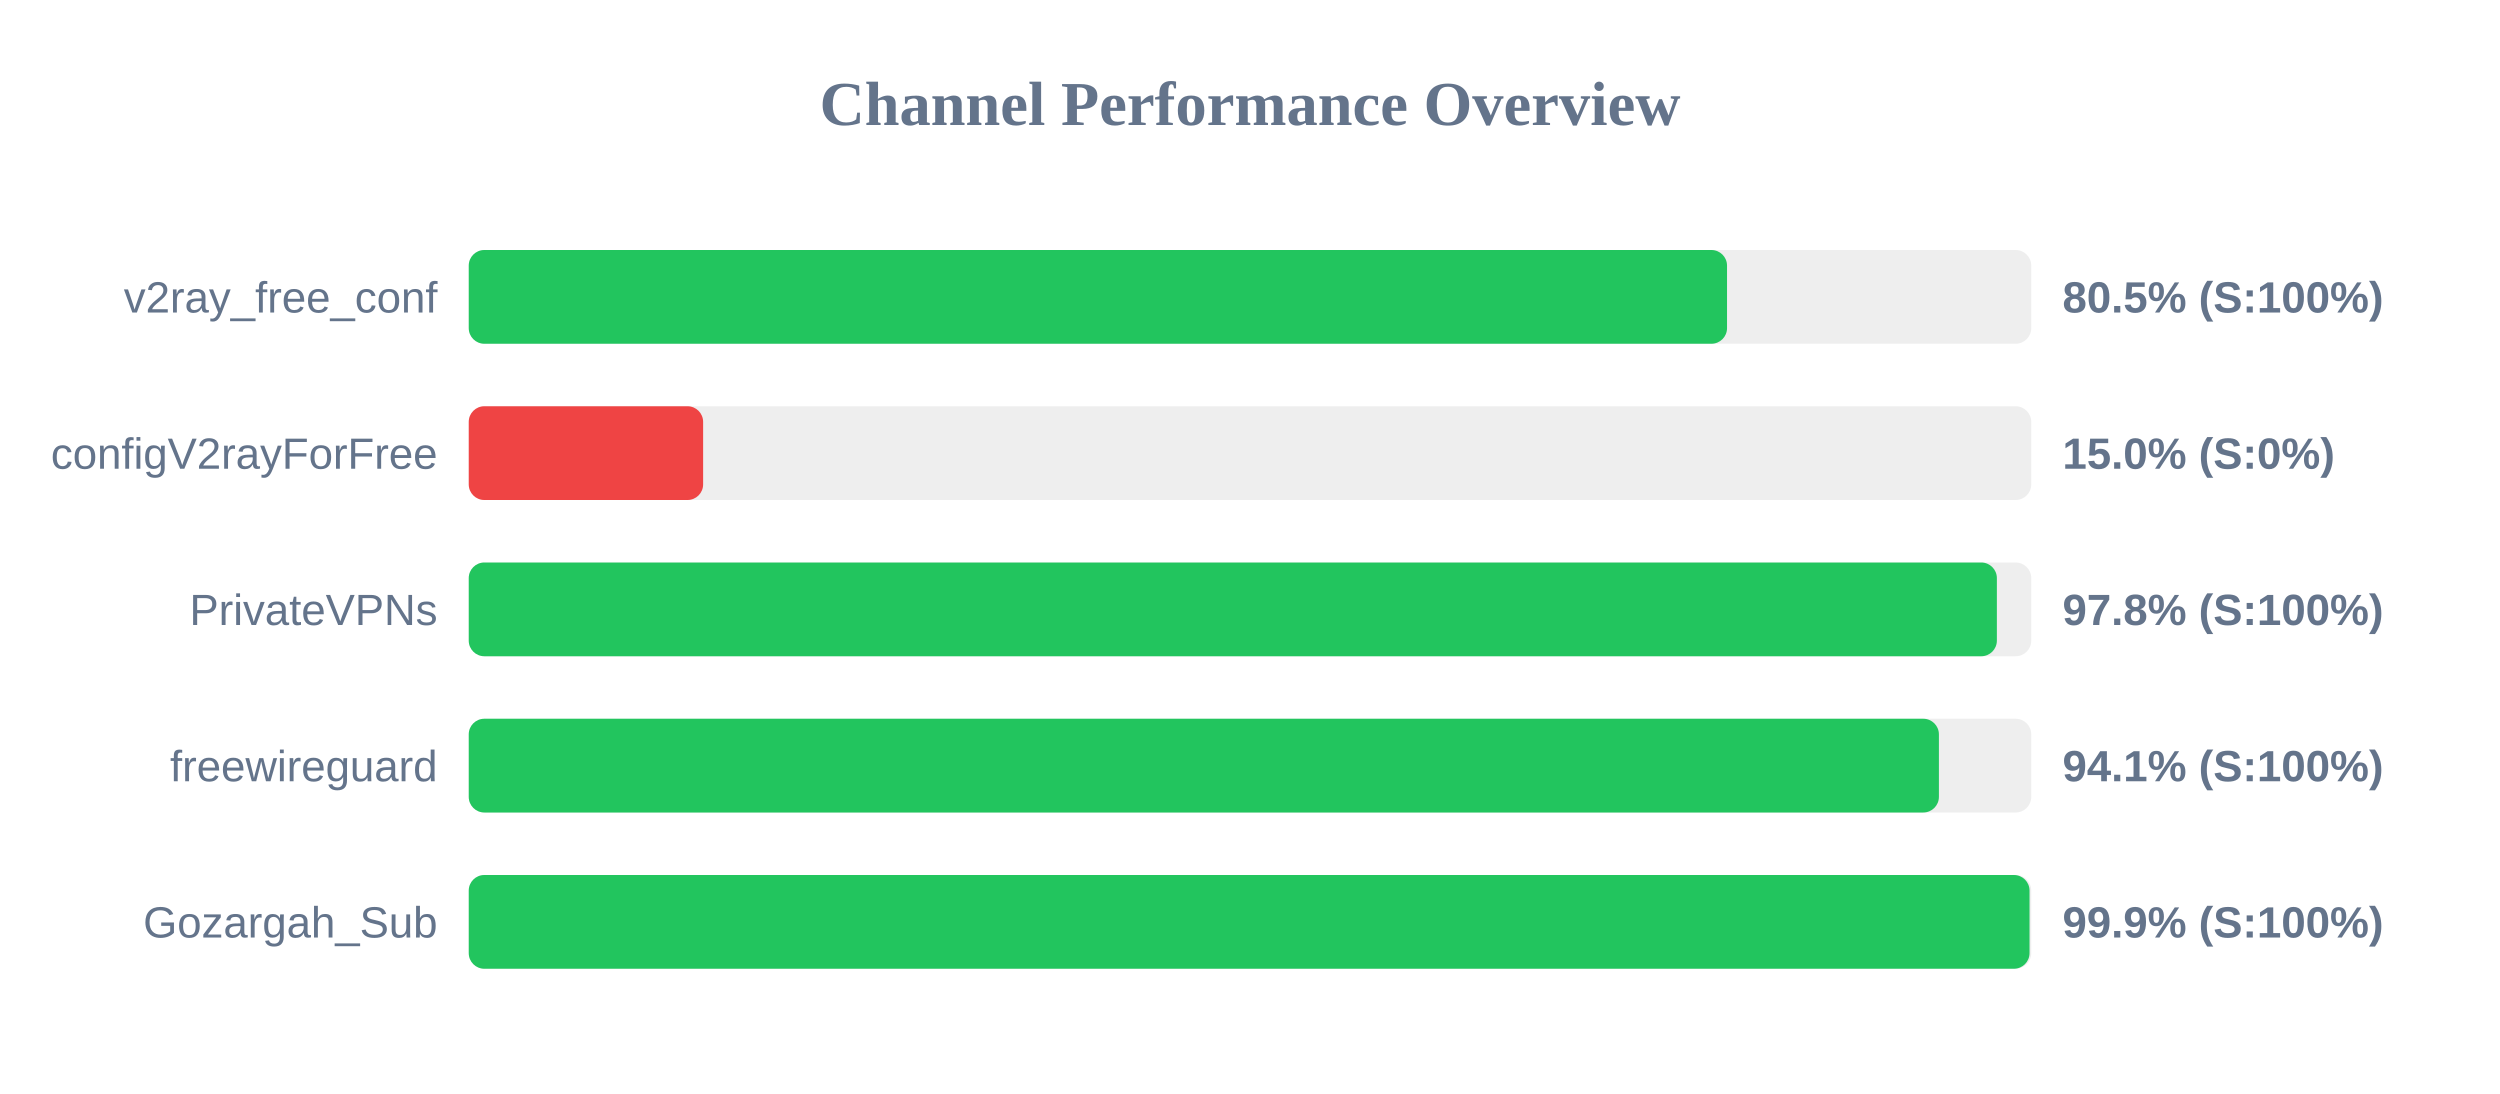
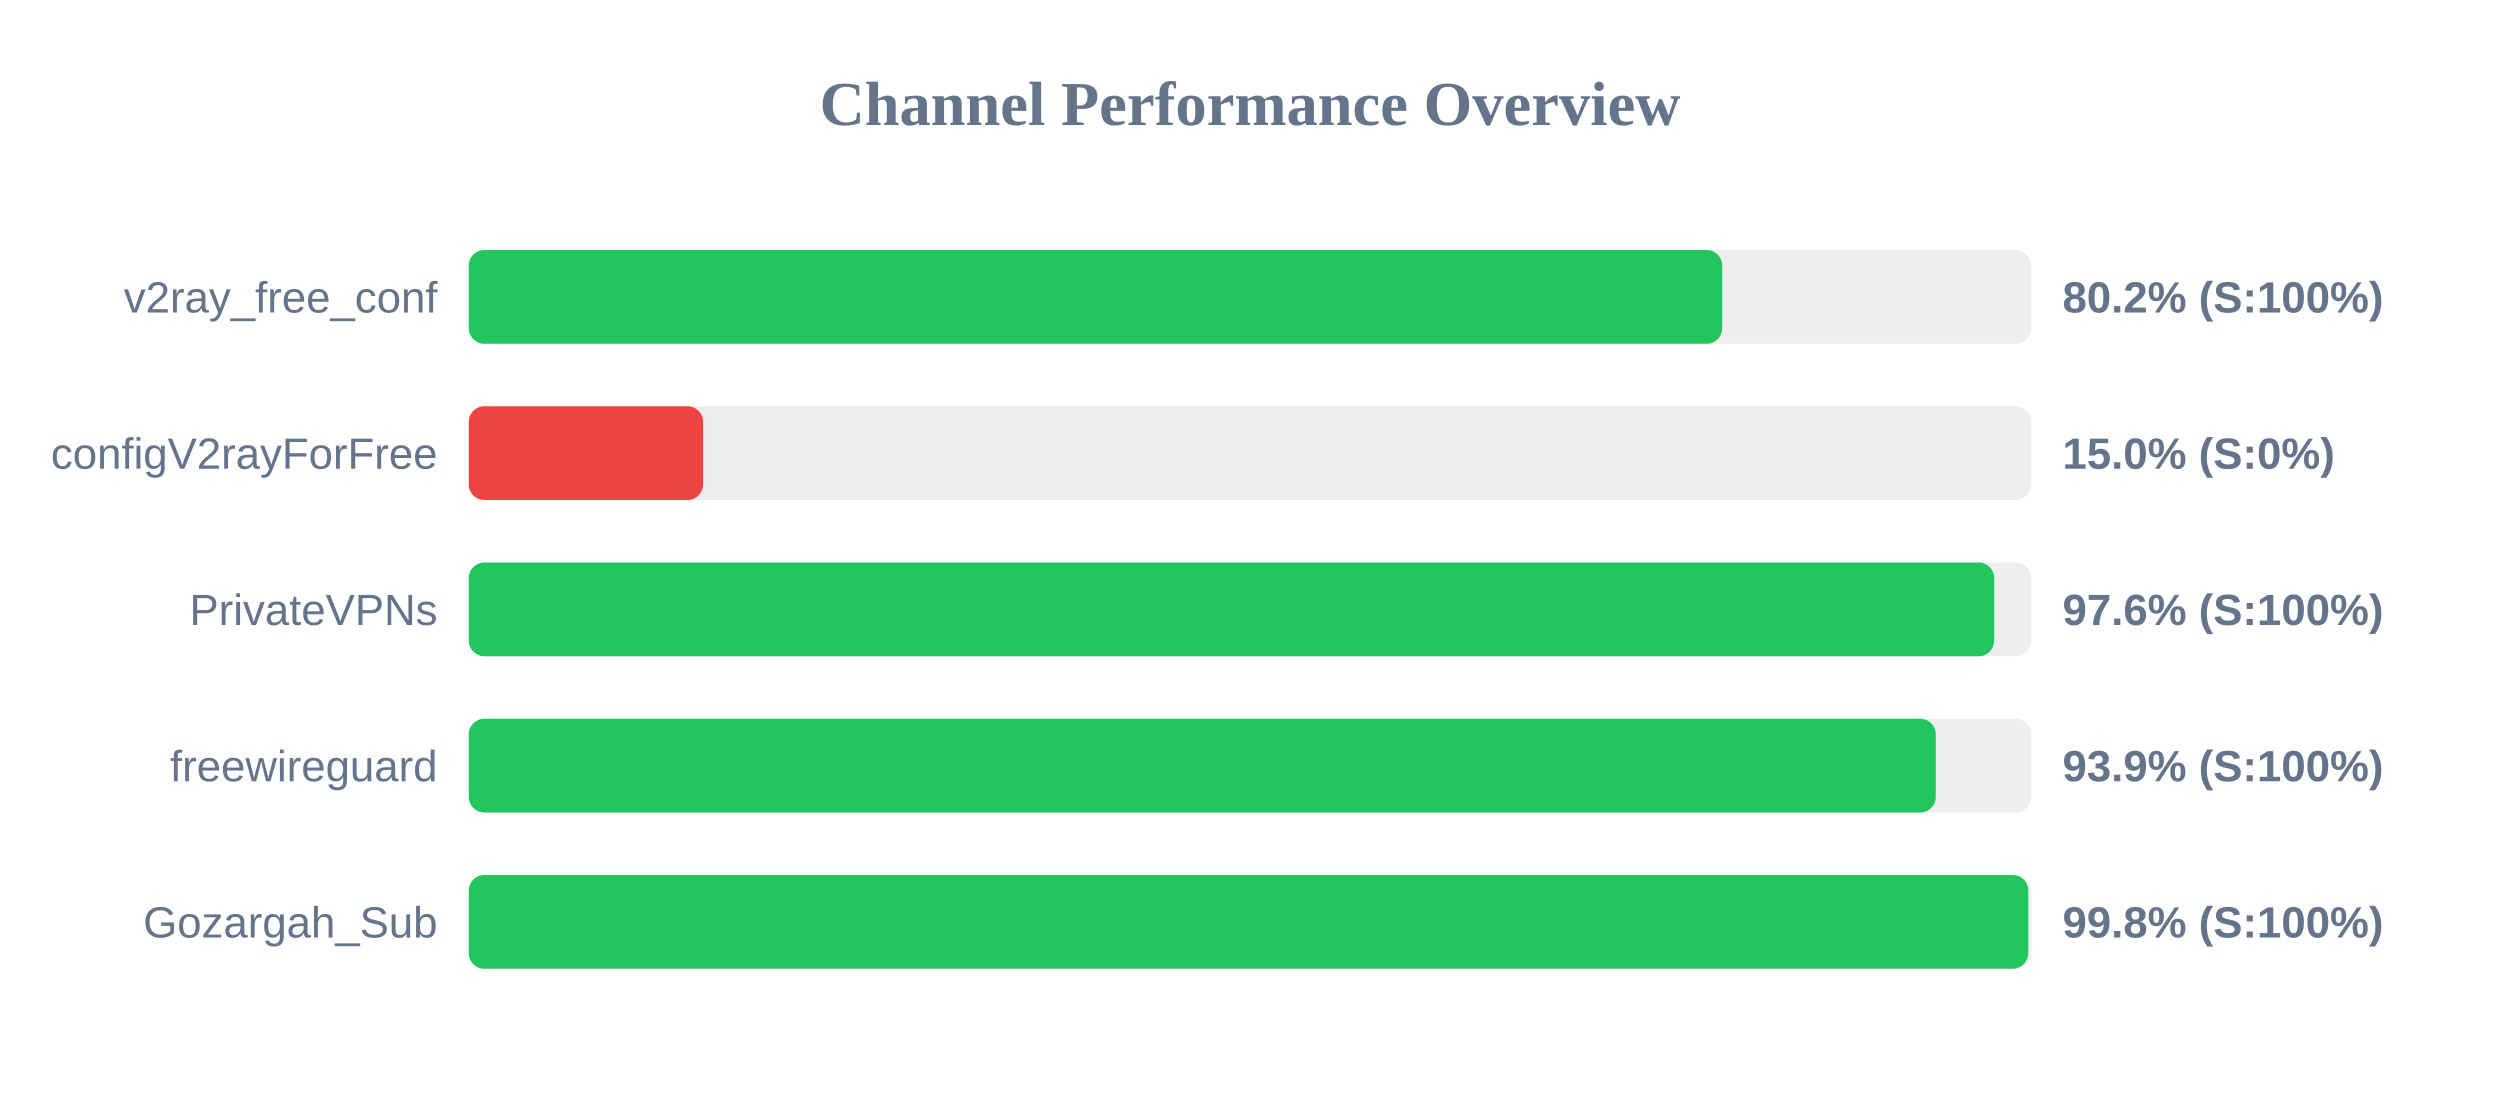
<svg xmlns="http://www.w3.org/2000/svg" width="800" height="350" version="1.1">
  <style>
        .row { font: 14px Arial; fill: #64748b; }
        .score { font: bold 14px Arial; fill: #64748b; }
    </style>
  <text x="400" y="40" text-anchor="middle" font-size="20px" font-weight="bold" fill="#64748b">Channel Performance Overview</text>
  <rect x="150" y="80" width="500" height="30" fill="#eee" rx="5" />
-   <rect x="150" y="80" width="402.65" height="30" fill="#22c55e" rx="5" />
+   <rect x="150" y="80" width="401.1" height="30" fill="#22c55e" rx="5" />
  <text x="140" y="100" text-anchor="end" class="row">v2ray_free_conf</text>
-   <text x="660" y="100" text-anchor="start" class="score">80.5% (S:100%)</text>
+   <text x="660" y="100" text-anchor="start" class="score">80.2% (S:100%)</text>
  <rect x="150" y="130" width="500" height="30" fill="#eee" rx="5" />
  <rect x="150" y="130" width="75.0" height="30" fill="#ef4444" rx="5" />
  <text x="140" y="150" text-anchor="end" class="row">configV2rayForFree</text>
  <text x="660" y="150" text-anchor="start" class="score">15.0% (S:0%)</text>
  <rect x="150" y="180" width="500" height="30" fill="#eee" rx="5" />
-   <rect x="150" y="180" width="489.0" height="30" fill="#22c55e" rx="5" />
+   <rect x="150" y="180" width="488.15" height="30" fill="#22c55e" rx="5" />
  <text x="140" y="200" text-anchor="end" class="row">PrivateVPNs</text>
-   <text x="660" y="200" text-anchor="start" class="score">97.8% (S:100%)</text>
+   <text x="660" y="200" text-anchor="start" class="score">97.6% (S:100%)</text>
  <rect x="150" y="230" width="500" height="30" fill="#eee" rx="5" />
-   <rect x="150" y="230" width="470.45" height="30" fill="#22c55e" rx="5" />
+   <rect x="150" y="230" width="469.45" height="30" fill="#22c55e" rx="5" />
  <text x="140" y="250" text-anchor="end" class="row">freewireguard</text>
-   <text x="660" y="250" text-anchor="start" class="score">94.1% (S:100%)</text>
+   <text x="660" y="250" text-anchor="start" class="score">93.9% (S:100%)</text>
  <rect x="150" y="280" width="500" height="30" fill="#eee" rx="5" />
-   <rect x="150" y="280" width="499.45" height="30" fill="#22c55e" rx="5" />
+   <rect x="150" y="280" width="499.05" height="30" fill="#22c55e" rx="5" />
  <text x="140" y="300" text-anchor="end" class="row">Gozargah_Sub</text>
-   <text x="660" y="300" text-anchor="start" class="score">99.9% (S:100%)</text>
+   <text x="660" y="300" text-anchor="start" class="score">99.8% (S:100%)</text>
</svg>
